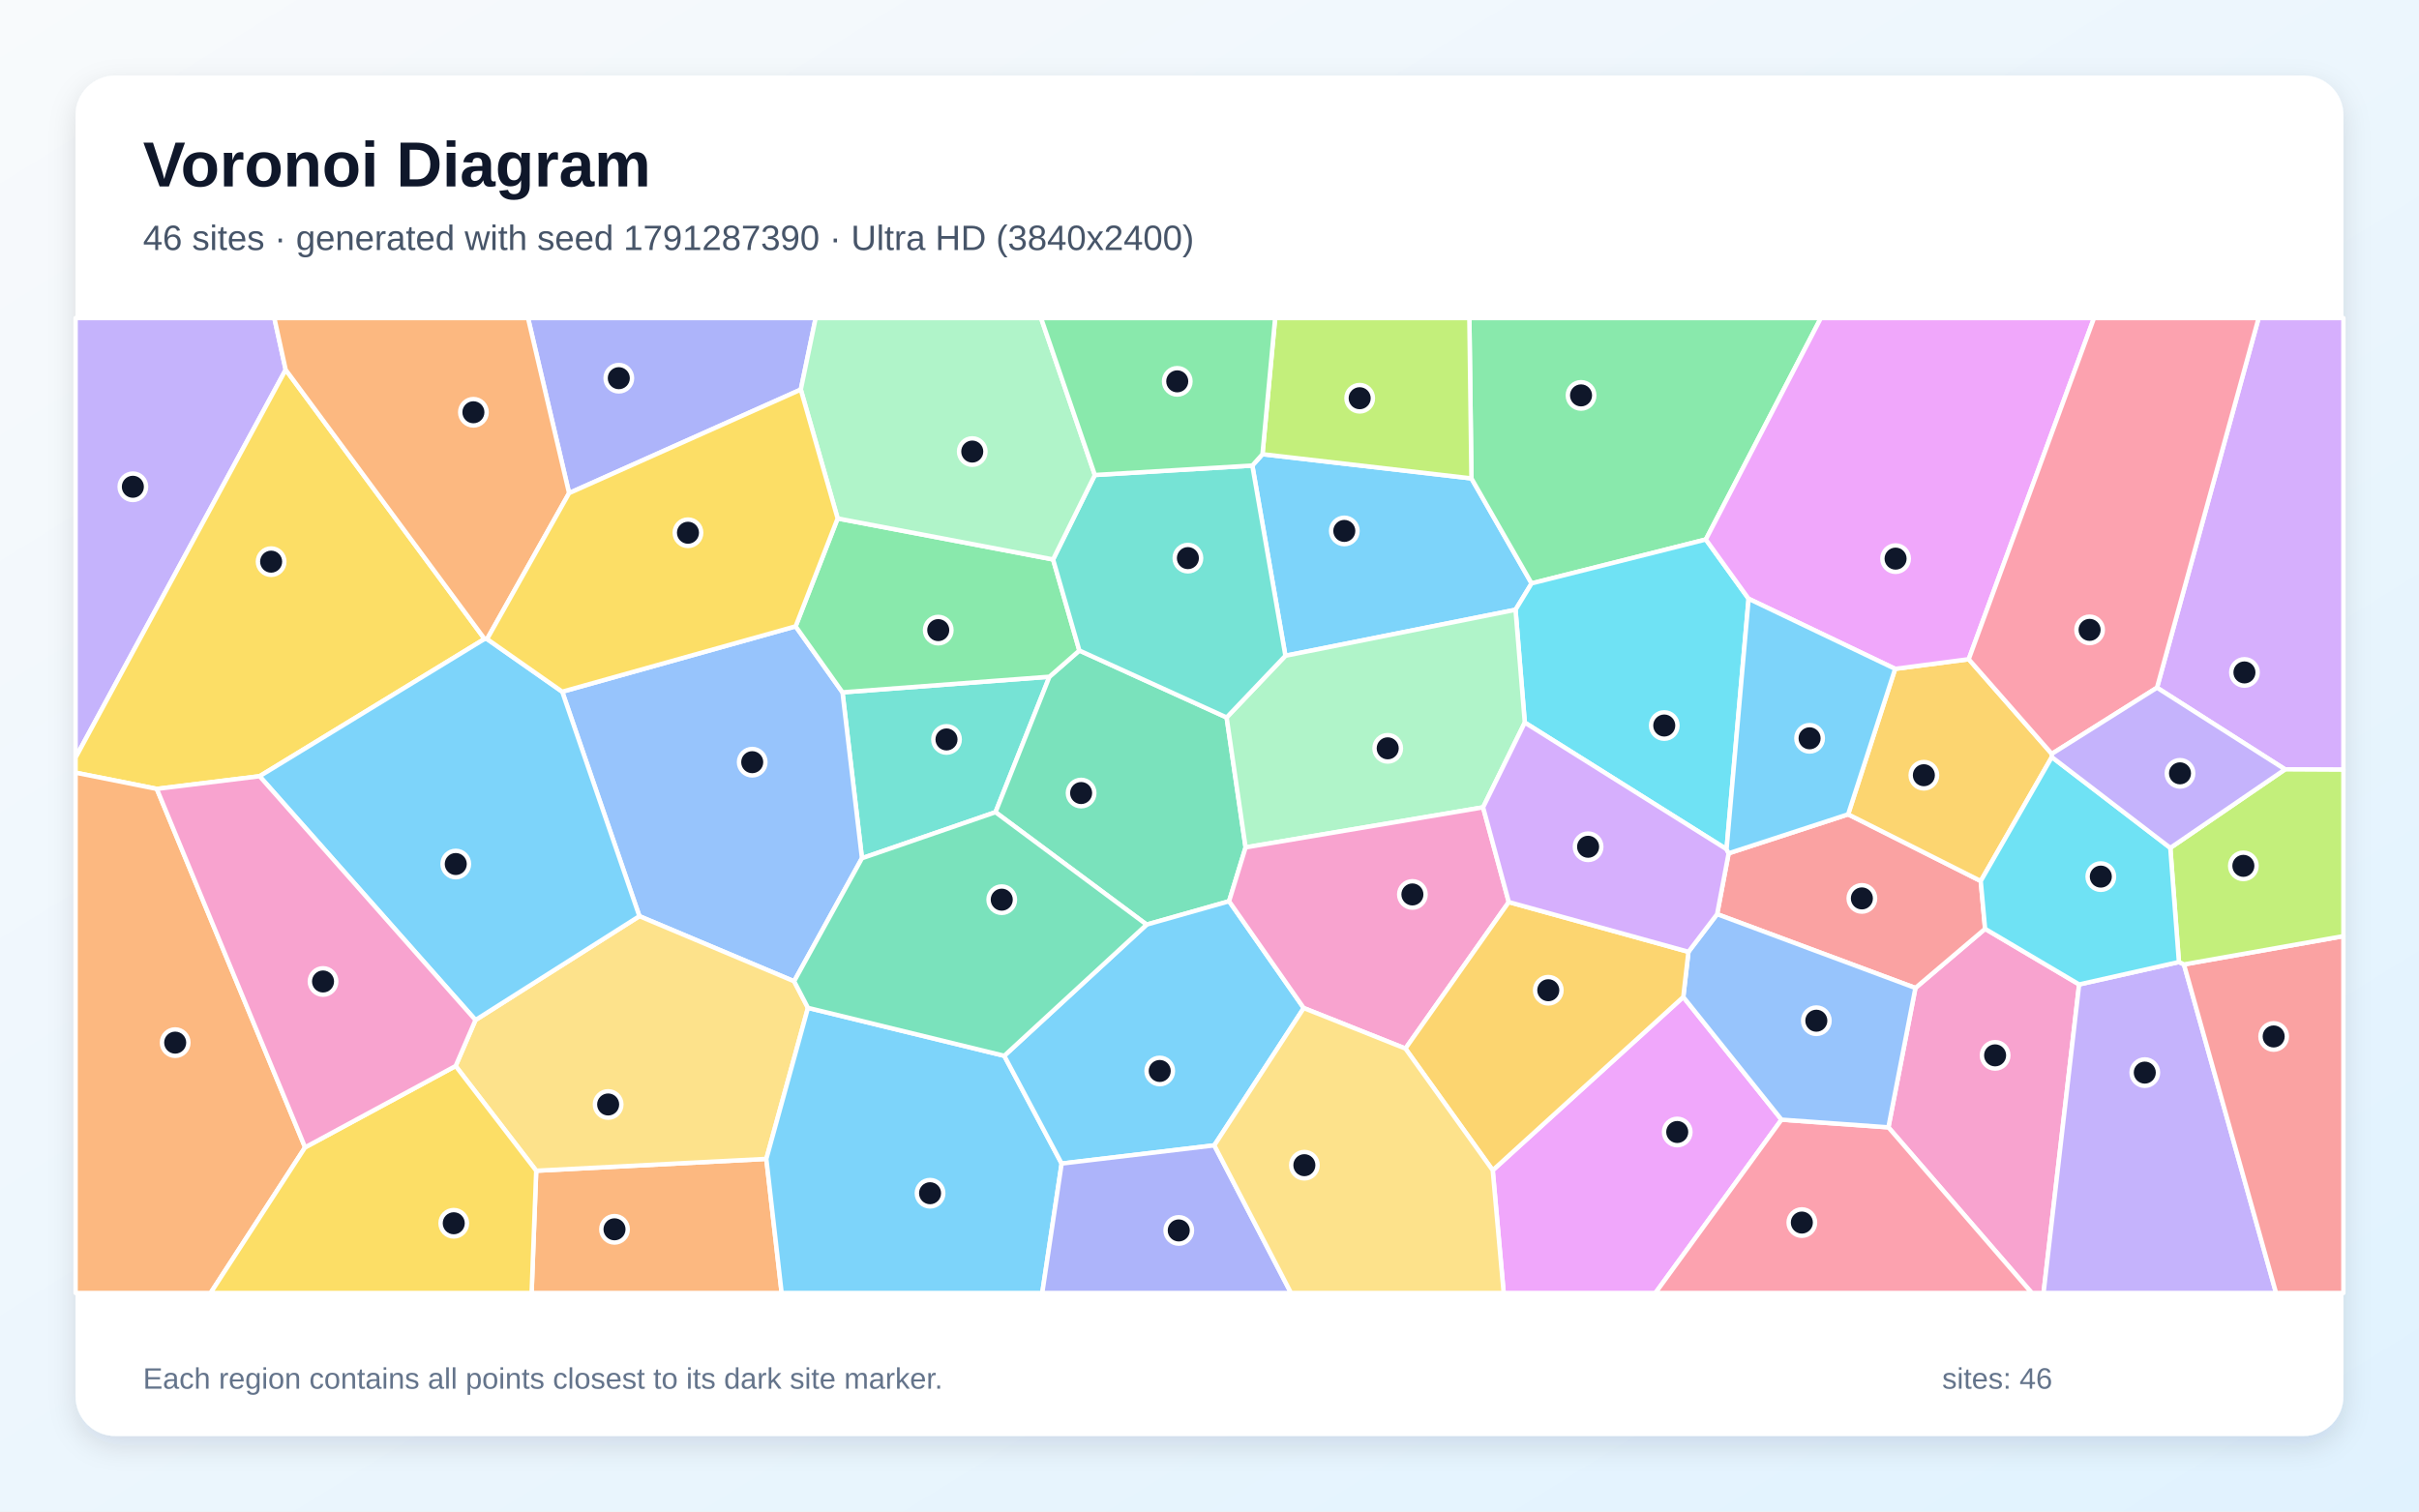
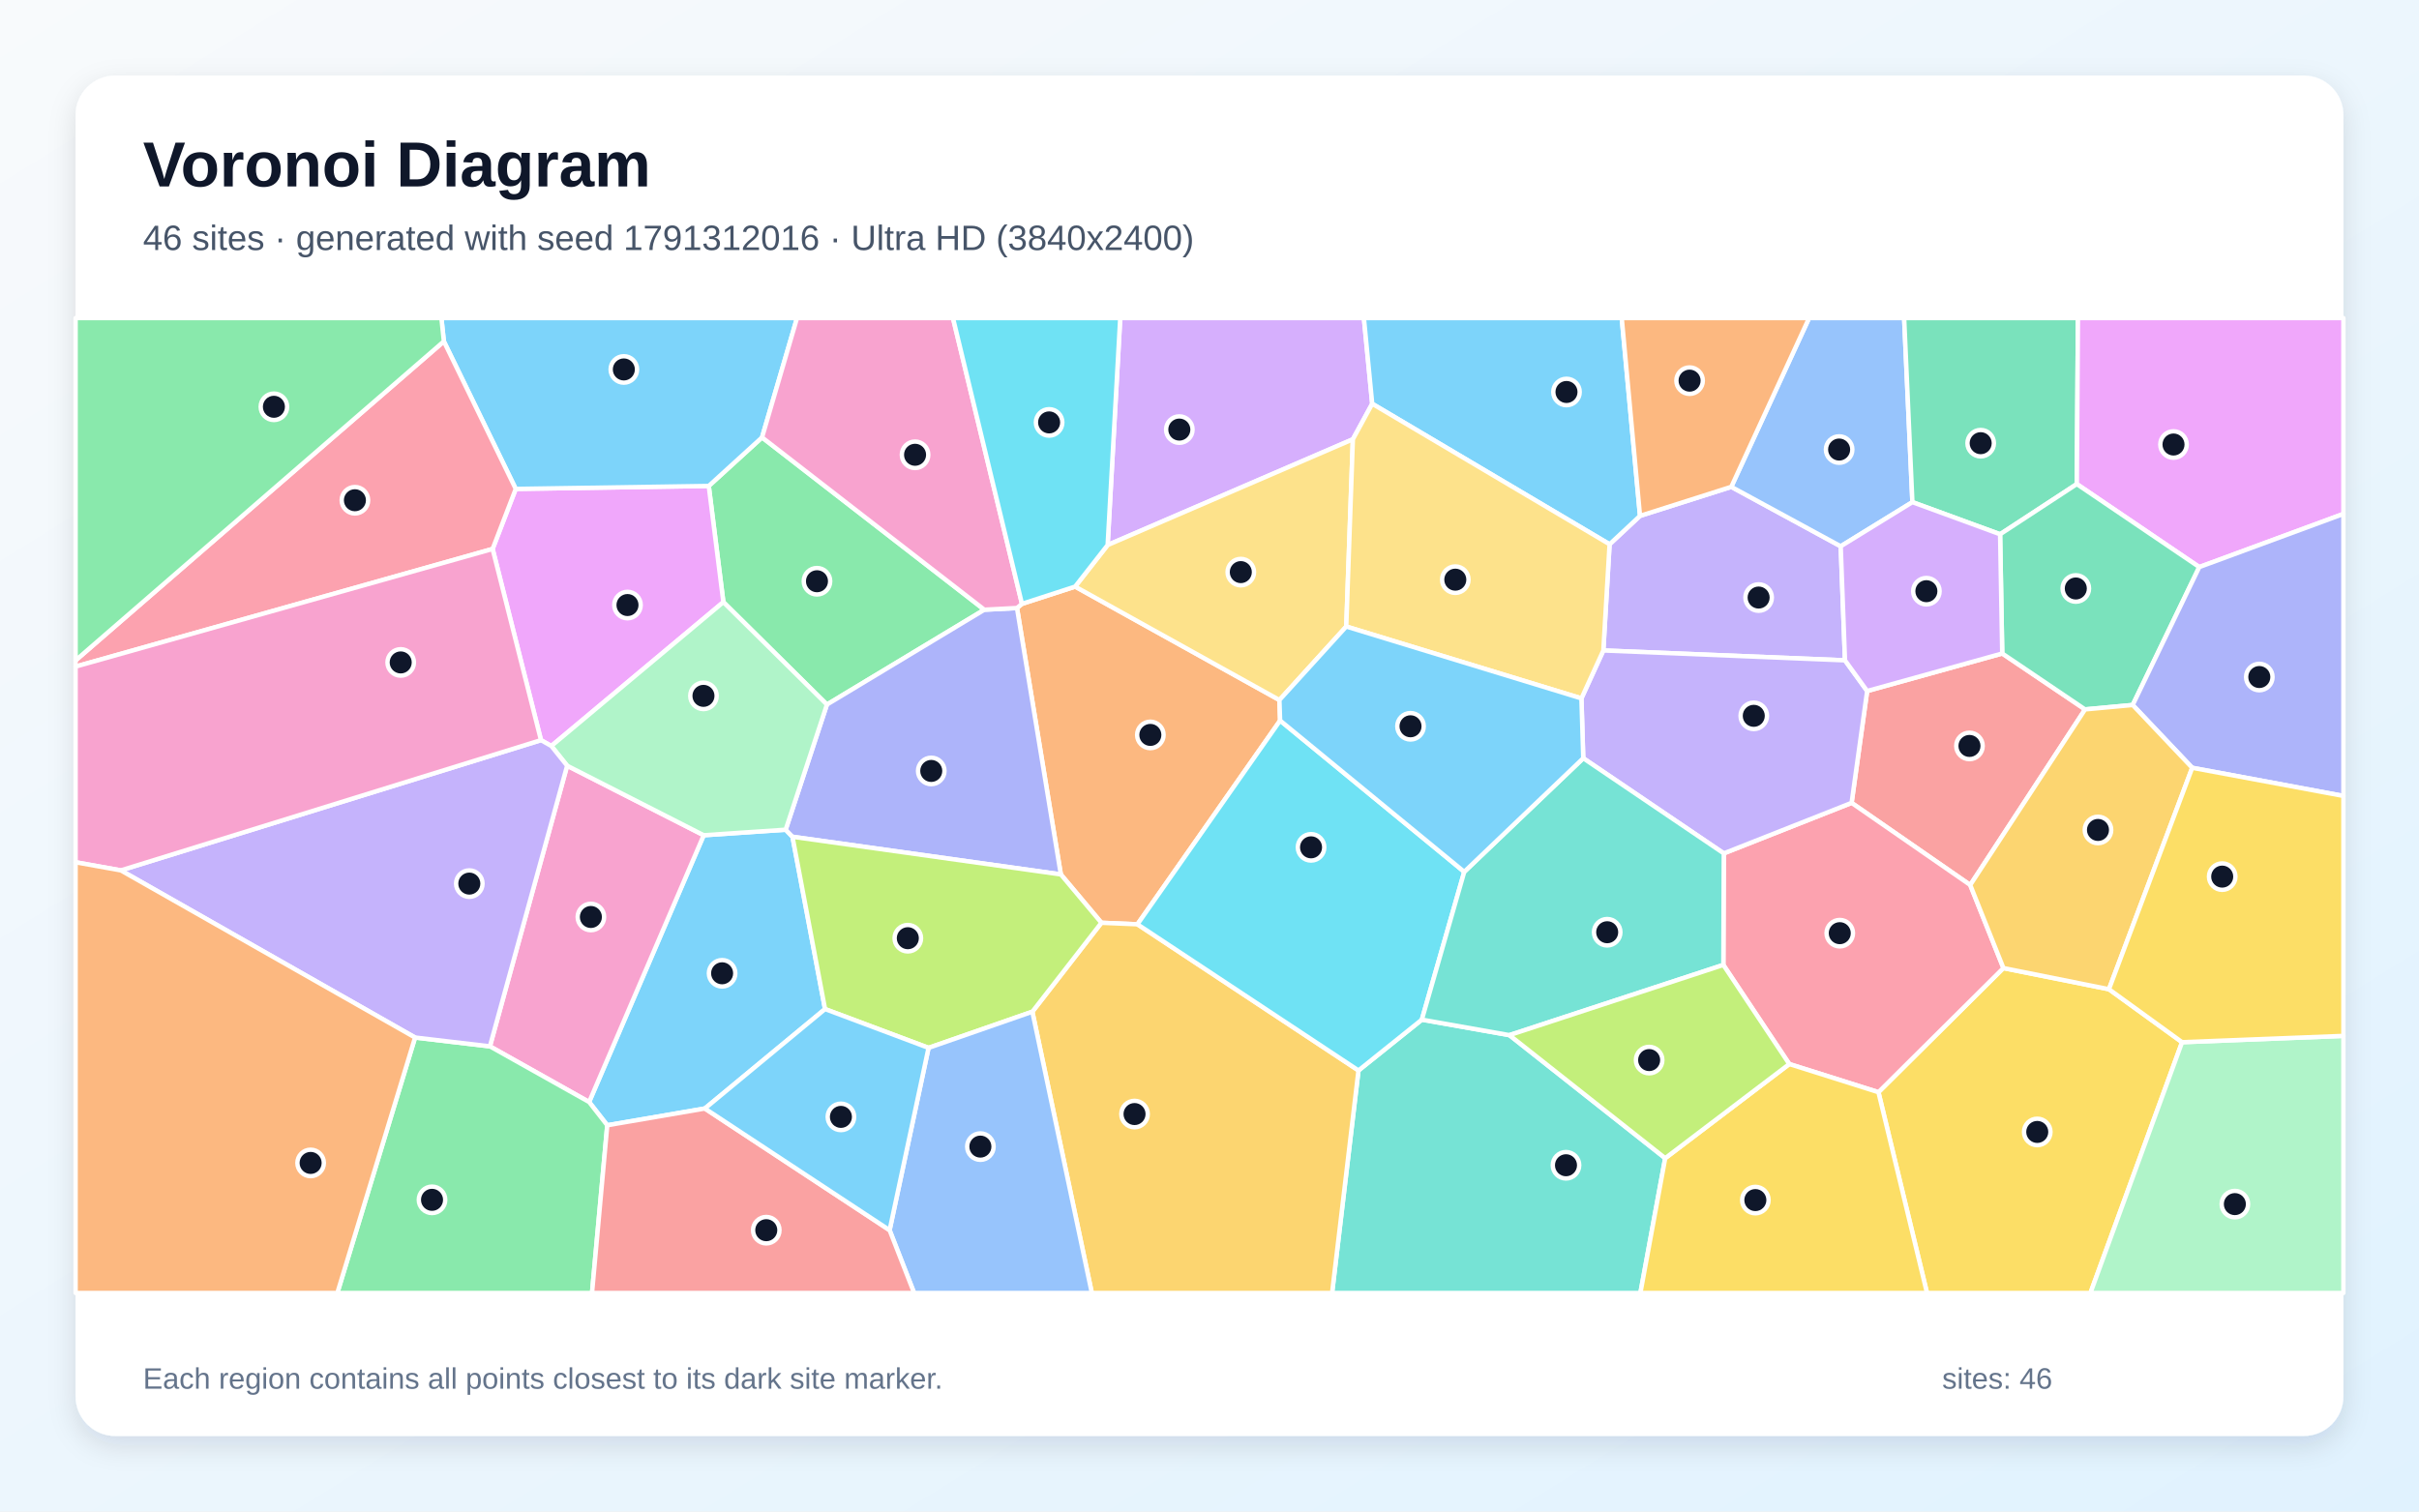
<svg xmlns="http://www.w3.org/2000/svg" width="3840" height="2400" viewBox="0 0 3840 2400" role="img" aria-labelledby="title description">
  <defs>
    <linearGradient id="background" x1="0" y1="0" x2="1" y2="1">
      <stop stop-color="#F8FAFC" />
      <stop offset="1" stop-color="#E0F2FE" />
    </linearGradient>
    <filter id="shadow" x="-5%" y="-5%" width="110%" height="110%">
      <feDropShadow dx="0" dy="15" stdDeviation="22" flood-color="#0F172A" flood-opacity=".12" />
    </filter>
  </defs>
  <rect width="3840" height="2400" fill="url(#background)" />
  <rect x="120" y="120" width="3600" height="2160" rx="63" fill="#FFFFFF" filter="url(#shadow)" />
  <g font-family="Arial, sans-serif">
    <text x="227" y="296" font-size="101" font-weight="700" fill="#0F172A">Voronoi Diagram</text>
-     <text x="227" y="397" font-size="56" fill="#475569">46 sites · generated with seed 1791287390 · Ultra HD (3840x2400)</text>
+     <text x="227" y="397" font-size="56" fill="#475569">46 sites · generated with seed 1791312016 · Ultra HD (3840x2400)</text>
  </g>
  <g stroke="#FFFFFF" stroke-width="7" stroke-linejoin="round">
-     <polygon points="2405.8,968.2 2040.5,1041.2 1988.0,739.2 2004.1,721.2 2335.8,759.6 2431.3,926.3" fill="#38BDF8" fill-opacity="0.65" />
-     <polygon points="453.5,587.1 120.0,1202.9 120.0,505.0 435.5,505.0" fill="#A78BFA" fill-opacity="0.65" />
-     <polygon points="2997.7,1790.0 3040.6,1568.7 3151.2,1474.8 3300.5,1563.1 3244.0,2053.0 3225.3,2053.0" fill="#F472B6" fill-opacity="0.65" />
-     <polygon points="851.2,1858.9 1216.5,1840.1 1240.8,2053.0 843.9,2053.0" fill="#FB923C" fill-opacity="0.65" />
-     <polygon points="769.2,1014.5 412.1,1232.5 248.9,1252.6 120.0,1226.9 120.0,1202.9 453.5,587.1" fill="#FACC15" fill-opacity="0.65" />
-     <polygon points="2707.9,856.6 2431.3,926.3 2335.8,759.6 2332.5,505.0 2890.5,505.0" fill="#4ADE80" fill-opacity="0.65" />
-     <polygon points="1665.9,1074.5 1580.3,1289.6 1368.3,1362.7 1337.4,1099.3" fill="#2DD4BF" fill-opacity="0.65" />
-     <polygon points="892.5,1098.3 1263.0,994.5 1337.4,1099.3 1368.3,1362.7 1260.6,1558.1 1015.0,1454.7" fill="#60A5FA" fill-opacity="0.65" />
-     <polygon points="2369.6,1858.2 2672.1,1583.0 2828.0,1777.8 2627.8,2053.0 2387.0,2053.0" fill="#E879F9" fill-opacity="0.65" />
-     <polygon points="1951.1,1431.0 1820.2,1468.1 1580.3,1289.6 1665.9,1074.5 1713.4,1032.9 1947.2,1139.2 1977.3,1345.5" fill="#34D399" fill-opacity="0.65" />
-     <polygon points="2725.8,1451.5 2744.1,1354.9 2933.8,1293.0 3144.3,1398.9 3151.2,1474.8 3040.6,1568.7" fill="#F87171" fill-opacity="0.65" />
-     <polygon points="1271.2,618.6 903.4,783.0 838.2,505.0 1294.8,505.0" fill="#818CF8" fill-opacity="0.65" />
-     <polygon points="3008.4,1062.0 3125.2,1046.7 3257.1,1197.0 3257.1,1202.1 3144.3,1398.9 2933.8,1293.0" fill="#FBBF24" fill-opacity="0.65" />
-     <polygon points="2335.8,759.6 2004.1,721.2 2024.2,505.0 2332.5,505.0" fill="#A3E635" fill-opacity="0.65" />
-     <polygon points="3627.4,1221.6 3424.1,1091.9 3585.4,505.0 3720.0,505.0 3720.0,1222.1" fill="#C084FC" fill-opacity="0.65" />
-     <polygon points="2828.0,1777.8 2997.7,1790.0 3225.3,2053.0 2627.8,2053.0" fill="#FB7185" fill-opacity="0.65" />
-     <polygon points="2775.8,950.7 2740.8,1348.4 2420.5,1147.3 2405.8,968.2 2431.3,926.3 2707.9,856.6" fill="#22D3EE" fill-opacity="0.65" />
-     <polygon points="2420.5,1147.3 2354.3,1281.9 1977.3,1345.5 1947.2,1139.2 2040.5,1041.2 2405.8,968.2" fill="#86EFAC" fill-opacity="0.65" />
-     <polygon points="754.8,1619.6 1015.0,1454.7 1260.6,1558.1 1282.6,1600.3 1216.5,1840.1 851.2,1858.9 723.3,1692.6" fill="#FCD34D" fill-opacity="0.65" />
-     <polygon points="1216.5,1840.1 1282.6,1600.3 1594.2,1676.4 1685.3,1847.5 1654.5,2053.0 1240.8,2053.0" fill="#38BDF8" fill-opacity="0.65" />
-     <polygon points="1927.6,1818.6 1685.3,1847.5 1594.2,1676.4 1820.2,1468.1 1951.1,1431.0 2069.6,1600.6" fill="#38BDF8" fill-opacity="0.65" />
-     <polygon points="3300.5,1563.1 3458.9,1527.5 3466.9,1531.3 3613.1,2053.0 3244.0,2053.0" fill="#A78BFA" fill-opacity="0.65" />
-     <polygon points="2395.1,1432.3 2231.0,1664.9 2069.6,1600.6 1951.1,1431.0 1977.3,1345.5 2354.3,1281.9" fill="#F472B6" fill-opacity="0.65" />
-     <polygon points="120.0,1226.9 248.9,1252.6 484.3,1821.8 334.3,2053.0 120.0,2053.0" fill="#FB923C" fill-opacity="0.65" />
-     <polygon points="484.3,1821.8 723.3,1692.6 851.2,1858.9 843.9,2053.0 334.3,2053.0" fill="#FACC15" fill-opacity="0.65" />
-     <polygon points="1329.7,823.2 1671.7,888.3 1713.4,1032.9 1665.9,1074.5 1337.4,1099.3 1263.0,994.5" fill="#4ADE80" fill-opacity="0.65" />
-     <polygon points="1947.2,1139.2 1713.4,1032.9 1671.7,888.3 1738.0,754.2 1988.0,739.2 2040.5,1041.2" fill="#2DD4BF" fill-opacity="0.65" />
-     <polygon points="2828.0,1777.8 2672.1,1583.0 2680.3,1511.3 2725.8,1451.5 3040.6,1568.7 2997.7,1790.0" fill="#60A5FA" fill-opacity="0.65" />
-     <polygon points="3125.2,1046.7 3008.4,1062.0 2775.8,950.7 2707.9,856.6 2890.5,505.0 3324.1,505.0" fill="#E879F9" fill-opacity="0.65" />
-     <polygon points="1594.2,1676.4 1282.6,1600.3 1260.6,1558.1 1368.3,1362.7 1580.3,1289.6 1820.2,1468.1" fill="#34D399" fill-opacity="0.65" />
-     <polygon points="3466.9,1531.3 3720.0,1486.4 3720.0,2053.0 3613.1,2053.0" fill="#F87171" fill-opacity="0.65" />
-     <polygon points="1685.3,1847.5 1927.6,1818.6 2049.4,2053.0 1654.5,2053.0" fill="#818CF8" fill-opacity="0.65" />
-     <polygon points="2231.0,1664.9 2395.1,1432.3 2680.3,1511.3 2672.1,1583.0 2369.6,1858.2" fill="#FBBF24" fill-opacity="0.65" />
-     <polygon points="3466.9,1531.3 3458.9,1527.5 3445.2,1346.3 3627.4,1221.6 3720.0,1222.1 3720.0,1486.4" fill="#A3E635" fill-opacity="0.65" />
-     <polygon points="2395.1,1432.3 2354.3,1281.9 2420.5,1147.3 2740.8,1348.4 2744.1,1354.9 2725.8,1451.5 2680.3,1511.3" fill="#C084FC" fill-opacity="0.65" />
-     <polygon points="3424.1,1091.9 3257.1,1197.0 3125.2,1046.7 3324.1,505.0 3585.4,505.0" fill="#FB7185" fill-opacity="0.65" />
-     <polygon points="3445.2,1346.3 3458.9,1527.5 3300.5,1563.1 3151.2,1474.8 3144.3,1398.9 3257.1,1202.1" fill="#22D3EE" fill-opacity="0.65" />
-     <polygon points="1738.0,754.2 1671.7,888.3 1329.7,823.2 1271.2,618.6 1294.8,505.0 1652.6,505.0" fill="#86EFAC" fill-opacity="0.65" />
-     <polygon points="1927.6,1818.6 2069.6,1600.6 2231.0,1664.9 2369.6,1858.2 2387.0,2053.0 2049.4,2053.0" fill="#FCD34D" fill-opacity="0.65" />
-     <polygon points="3008.4,1062.0 2933.8,1293.0 2744.1,1354.9 2740.8,1348.4 2775.8,950.7" fill="#38BDF8" fill-opacity="0.65" />
-     <polygon points="773.2,1014.7 892.5,1098.3 1015.0,1454.7 754.8,1619.6 412.1,1232.5 769.2,1014.5" fill="#38BDF8" fill-opacity="0.65" />
-     <polygon points="3445.2,1346.3 3257.1,1202.1 3257.1,1197.0 3424.1,1091.9 3627.4,1221.6" fill="#A78BFA" fill-opacity="0.65" />
-     <polygon points="484.3,1821.8 248.9,1252.6 412.1,1232.5 754.8,1619.6 723.3,1692.6" fill="#F472B6" fill-opacity="0.65" />
-     <polygon points="903.4,783.0 773.2,1014.7 769.2,1014.5 453.5,587.1 435.5,505.0 838.2,505.0" fill="#FB923C" fill-opacity="0.65" />
-     <polygon points="1329.7,823.2 1263.0,994.5 892.5,1098.3 773.2,1014.7 903.4,783.0 1271.2,618.6" fill="#FACC15" fill-opacity="0.65" />
-     <polygon points="1738.0,754.2 1652.6,505.0 2024.2,505.0 2004.1,721.2 1988.0,739.2" fill="#4ADE80" fill-opacity="0.65" />
+     <polygon points="1118.9,1760.1 964.0,1786.7 935.2,1749.8 1117.1,1326.2 1247.2,1317.4 1258.0,1328.6 1309.7,1602.2" fill="#38BDF8" fill-opacity="0.65" />
+     <polygon points="2928.8,1048.5 2545.2,1032.8 2555.1,864.2 2603.4,819.1 2748.3,773.0 2922.0,867.4" fill="#A78BFA" fill-opacity="0.65" />
+     <polygon points="777.7,1661.4 900.3,1215.8 1117.1,1326.2 935.2,1749.8" fill="#F472B6" fill-opacity="0.65" />
+     <polygon points="1622.3,958.8 1706.7,931.4 2031.0,1111.5 2032.1,1144.1 1805.6,1467.6 1748.4,1465.2 1684.0,1388.4 1614.4,965.4" fill="#FB923C" fill-opacity="0.65" />
+     <polygon points="2981.9,1734.2 3180.3,1537.1 3347.8,1570.7 3463.9,1654.8 3318.4,2053.0 3059.0,2053.0" fill="#FACC15" fill-opacity="0.65" />
+     <polygon points="1562.6,968.1 1312.7,1118.7 1148.3,956.0 1125.1,771.6 1209.7,694.5" fill="#4ADE80" fill-opacity="0.65" />
+     <polygon points="2156.5,1699.7 2257.1,1619.0 2396.1,1643.6 2643.4,1839.0 2604.0,2053.0 2114.6,2053.0" fill="#2DD4BF" fill-opacity="0.65" />
+     <polygon points="3035.8,797.3 2922.0,867.4 2748.3,773.0 2871.8,505.0 3022.7,505.0" fill="#60A5FA" fill-opacity="0.65" />
+     <polygon points="858.8,1175.2 782.0,871.6 818.7,776.3 1125.1,771.6 1148.3,956.0 875.2,1184.5" fill="#E879F9" fill-opacity="0.65" />
+     <polygon points="3296.8,768.6 3175.0,848.3 3035.8,797.3 3022.7,505.0 3298.6,505.0" fill="#34D399" fill-opacity="0.65" />
+     <polygon points="3178.4,1037.6 3309.9,1126.4 3127.6,1405.2 2939.3,1274.8 2964.0,1097.2" fill="#F87171" fill-opacity="0.65" />
+     <polygon points="1312.7,1118.7 1562.6,968.1 1614.4,965.4 1684.0,1388.4 1258.0,1328.6 1247.2,1317.4" fill="#818CF8" fill-opacity="0.65" />
+     <polygon points="1638.8,1606.4 1748.4,1465.2 1805.6,1467.6 2156.5,1699.7 2114.6,2053.0 1733.2,2053.0" fill="#FBBF24" fill-opacity="0.65" />
+     <polygon points="1638.8,1606.4 1474.0,1663.8 1309.7,1602.2 1258.0,1328.6 1684.0,1388.4 1748.4,1465.2" fill="#A3E635" fill-opacity="0.65" />
+     <polygon points="2178.3,641.1 2147.6,697.5 1758.3,865.4 1778.3,505.0 2165.1,505.0" fill="#C084FC" fill-opacity="0.65" />
+     <polygon points="2840.4,1689.5 2735.7,1532.1 2736.4,1355.0 2939.3,1274.8 3127.6,1405.2 3180.3,1537.1 2981.9,1734.2" fill="#FB7185" fill-opacity="0.65" />
+     <polygon points="2324.4,1384.3 2257.1,1619.0 2156.5,1699.7 1805.6,1467.6 2032.1,1144.1" fill="#22D3EE" fill-opacity="0.65" />
+     <polygon points="3463.9,1654.8 3720.0,1644.8 3720.0,2053.0 3318.4,2053.0" fill="#86EFAC" fill-opacity="0.65" />
+     <polygon points="2137.1,994.8 2031.0,1111.5 1706.7,931.4 1758.3,865.4 2147.6,697.5" fill="#FCD34D" fill-opacity="0.65" />
+     <polygon points="2603.4,819.1 2555.1,864.2 2178.3,641.1 2165.1,505.0 2574.4,505.0" fill="#38BDF8" fill-opacity="0.65" />
+     <polygon points="1209.7,694.5 1125.1,771.6 818.7,776.3 704.6,542.0 700.7,505.0 1265.2,505.0" fill="#38BDF8" fill-opacity="0.65" />
+     <polygon points="2964.0,1097.2 2939.3,1274.8 2736.4,1355.0 2513.3,1203.9 2510.4,1108.9 2545.2,1032.8 2928.8,1048.5" fill="#A78BFA" fill-opacity="0.65" />
+     <polygon points="1622.3,958.8 1614.4,965.4 1562.6,968.1 1209.7,694.5 1265.2,505.0 1512.8,505.0" fill="#F472B6" fill-opacity="0.65" />
+     <polygon points="2748.3,773.0 2603.4,819.1 2574.4,505.0 2871.8,505.0" fill="#FB923C" fill-opacity="0.65" />
+     <polygon points="2643.4,1839.0 2840.4,1689.5 2981.9,1734.2 3059.0,2053.0 2604.0,2053.0" fill="#FACC15" fill-opacity="0.65" />
+     <polygon points="658.9,1647.4 777.7,1661.4 935.2,1749.8 964.0,1786.7 939.8,2053.0 535.5,2053.0" fill="#4ADE80" fill-opacity="0.65" />
+     <polygon points="2513.3,1203.9 2736.4,1355.0 2735.7,1532.1 2396.1,1643.6 2257.1,1619.0 2324.4,1384.3" fill="#2DD4BF" fill-opacity="0.65" />
+     <polygon points="1412.2,1953.3 1474.0,1663.8 1638.8,1606.4 1733.2,2053.0 1451.1,2053.0" fill="#60A5FA" fill-opacity="0.65" />
+     <polygon points="3491.2,900.4 3296.8,768.6 3298.6,505.0 3720.0,505.0 3720.0,816.0" fill="#E879F9" fill-opacity="0.65" />
+     <polygon points="3385.5,1119.4 3309.9,1126.4 3178.4,1037.6 3175.0,848.3 3296.8,768.6 3491.2,900.4" fill="#34D399" fill-opacity="0.65" />
+     <polygon points="964.0,1786.7 1118.9,1760.1 1412.2,1953.3 1451.1,2053.0 939.8,2053.0" fill="#F87171" fill-opacity="0.65" />
+     <polygon points="3480.0,1219.1 3385.5,1119.4 3491.2,900.4 3720.0,816.0 3720.0,1263.8" fill="#818CF8" fill-opacity="0.65" />
+     <polygon points="3347.8,1570.7 3180.3,1537.1 3127.6,1405.2 3309.9,1126.4 3385.5,1119.4 3480.0,1219.1" fill="#FBBF24" fill-opacity="0.65" />
+     <polygon points="2643.4,1839.0 2396.1,1643.6 2735.7,1532.1 2840.4,1689.5" fill="#A3E635" fill-opacity="0.65" />
+     <polygon points="3178.4,1037.6 2964.0,1097.2 2928.8,1048.5 2922.0,867.4 3035.8,797.3 3175.0,848.3" fill="#C084FC" fill-opacity="0.65" />
+     <polygon points="704.6,542.0 818.7,776.3 782.0,871.6 120.0,1058.4 120.0,1048.6" fill="#FB7185" fill-opacity="0.65" />
+     <polygon points="1758.3,865.4 1706.7,931.4 1622.3,958.8 1512.8,505.0 1778.3,505.0" fill="#22D3EE" fill-opacity="0.65" />
+     <polygon points="875.2,1184.5 1148.3,956.0 1312.7,1118.7 1247.2,1317.4 1117.1,1326.2 900.3,1215.8" fill="#86EFAC" fill-opacity="0.65" />
+     <polygon points="2510.4,1108.9 2137.1,994.8 2147.6,697.5 2178.3,641.1 2555.1,864.2 2545.2,1032.8" fill="#FCD34D" fill-opacity="0.65" />
+     <polygon points="2510.4,1108.9 2513.3,1203.9 2324.4,1384.3 2032.1,1144.1 2031.0,1111.5 2137.1,994.8" fill="#38BDF8" fill-opacity="0.65" />
+     <polygon points="1118.9,1760.1 1309.7,1602.2 1474.0,1663.8 1412.2,1953.3" fill="#38BDF8" fill-opacity="0.65" />
+     <polygon points="658.9,1647.4 191.8,1382.0 858.8,1175.2 875.2,1184.5 900.3,1215.8 777.7,1661.4" fill="#A78BFA" fill-opacity="0.65" />
+     <polygon points="782.0,871.6 858.8,1175.2 191.8,1382.0 120.0,1369.1 120.0,1058.4" fill="#F472B6" fill-opacity="0.65" />
+     <polygon points="120.0,1369.1 191.8,1382.0 658.9,1647.4 535.5,2053.0 120.0,2053.0" fill="#FB923C" fill-opacity="0.65" />
+     <polygon points="3463.9,1654.8 3347.8,1570.7 3480.0,1219.1 3720.0,1263.8 3720.0,1644.8" fill="#FACC15" fill-opacity="0.65" />
+     <polygon points="704.6,542.0 120.0,1048.6 120.0,505.0 700.7,505.0" fill="#4ADE80" fill-opacity="0.65" />
  </g>
  <g>
-     <circle cx="2134.0" cy="843.0" r="21" fill="#0F172A" stroke="#FFFFFF" stroke-width="7" />
-     <circle cx="210.9" cy="772.9" r="21" fill="#0F172A" stroke="#FFFFFF" stroke-width="7" />
-     <circle cx="3167.1" cy="1675.7" r="21" fill="#0F172A" stroke="#FFFFFF" stroke-width="7" />
-     <circle cx="975.5" cy="1951.9" r="21" fill="#0F172A" stroke="#FFFFFF" stroke-width="7" />
-     <circle cx="430.4" cy="891.8" r="21" fill="#0F172A" stroke="#FFFFFF" stroke-width="7" />
-     <circle cx="2509.8" cy="627.8" r="21" fill="#0F172A" stroke="#FFFFFF" stroke-width="7" />
-     <circle cx="1502.5" cy="1174.1" r="21" fill="#0F172A" stroke="#FFFFFF" stroke-width="7" />
-     <circle cx="1194.1" cy="1210.2" r="21" fill="#0F172A" stroke="#FFFFFF" stroke-width="7" />
-     <circle cx="2662.5" cy="1797.4" r="21" fill="#0F172A" stroke="#FFFFFF" stroke-width="7" />
-     <circle cx="1716.2" cy="1259.2" r="21" fill="#0F172A" stroke="#FFFFFF" stroke-width="7" />
-     <circle cx="2955.6" cy="1426.5" r="21" fill="#0F172A" stroke="#FFFFFF" stroke-width="7" />
-     <circle cx="982.3" cy="600.5" r="21" fill="#0F172A" stroke="#FFFFFF" stroke-width="7" />
-     <circle cx="3054.0" cy="1230.9" r="21" fill="#0F172A" stroke="#FFFFFF" stroke-width="7" />
-     <circle cx="2158.4" cy="632.3" r="21" fill="#0F172A" stroke="#FFFFFF" stroke-width="7" />
-     <circle cx="3562.9" cy="1067.7" r="21" fill="#0F172A" stroke="#FFFFFF" stroke-width="7" />
-     <circle cx="2860.3" cy="1941.2" r="21" fill="#0F172A" stroke="#FFFFFF" stroke-width="7" />
-     <circle cx="2641.9" cy="1152.0" r="21" fill="#0F172A" stroke="#FFFFFF" stroke-width="7" />
-     <circle cx="2202.9" cy="1188.2" r="21" fill="#0F172A" stroke="#FFFFFF" stroke-width="7" />
-     <circle cx="965.4" cy="1753.7" r="21" fill="#0F172A" stroke="#FFFFFF" stroke-width="7" />
-     <circle cx="1476.4" cy="1894.6" r="21" fill="#0F172A" stroke="#FFFFFF" stroke-width="7" />
-     <circle cx="1841.0" cy="1700.5" r="21" fill="#0F172A" stroke="#FFFFFF" stroke-width="7" />
-     <circle cx="3404.7" cy="1703.1" r="21" fill="#0F172A" stroke="#FFFFFF" stroke-width="7" />
-     <circle cx="2242.1" cy="1420.2" r="21" fill="#0F172A" stroke="#FFFFFF" stroke-width="7" />
-     <circle cx="278.1" cy="1655.5" r="21" fill="#0F172A" stroke="#FFFFFF" stroke-width="7" />
-     <circle cx="720.3" cy="1942.3" r="21" fill="#0F172A" stroke="#FFFFFF" stroke-width="7" />
-     <circle cx="1489.4" cy="1000.5" r="21" fill="#0F172A" stroke="#FFFFFF" stroke-width="7" />
-     <circle cx="1885.7" cy="886.2" r="21" fill="#0F172A" stroke="#FFFFFF" stroke-width="7" />
-     <circle cx="2883.3" cy="1620.7" r="21" fill="#0F172A" stroke="#FFFFFF" stroke-width="7" />
-     <circle cx="3009.1" cy="887.0" r="21" fill="#0F172A" stroke="#FFFFFF" stroke-width="7" />
-     <circle cx="1590.2" cy="1428.5" r="21" fill="#0F172A" stroke="#FFFFFF" stroke-width="7" />
-     <circle cx="3609.3" cy="1645.7" r="21" fill="#0F172A" stroke="#FFFFFF" stroke-width="7" />
-     <circle cx="1871.2" cy="1953.7" r="21" fill="#0F172A" stroke="#FFFFFF" stroke-width="7" />
-     <circle cx="2457.8" cy="1572.3" r="21" fill="#0F172A" stroke="#FFFFFF" stroke-width="7" />
-     <circle cx="3561.2" cy="1374.8" r="21" fill="#0F172A" stroke="#FFFFFF" stroke-width="7" />
-     <circle cx="2521.0" cy="1344.5" r="21" fill="#0F172A" stroke="#FFFFFF" stroke-width="7" />
-     <circle cx="3317.1" cy="1000.1" r="21" fill="#0F172A" stroke="#FFFFFF" stroke-width="7" />
-     <circle cx="3334.9" cy="1391.9" r="21" fill="#0F172A" stroke="#FFFFFF" stroke-width="7" />
-     <circle cx="1543.4" cy="717.0" r="21" fill="#0F172A" stroke="#FFFFFF" stroke-width="7" />
-     <circle cx="2070.6" cy="1850.1" r="21" fill="#0F172A" stroke="#FFFFFF" stroke-width="7" />
-     <circle cx="2872.6" cy="1172.3" r="21" fill="#0F172A" stroke="#FFFFFF" stroke-width="7" />
-     <circle cx="723.5" cy="1371.9" r="21" fill="#0F172A" stroke="#FFFFFF" stroke-width="7" />
-     <circle cx="3460.6" cy="1227.9" r="21" fill="#0F172A" stroke="#FFFFFF" stroke-width="7" />
-     <circle cx="512.8" cy="1558.4" r="21" fill="#0F172A" stroke="#FFFFFF" stroke-width="7" />
-     <circle cx="751.5" cy="654.6" r="21" fill="#0F172A" stroke="#FFFFFF" stroke-width="7" />
-     <circle cx="1092.1" cy="845.9" r="21" fill="#0F172A" stroke="#FFFFFF" stroke-width="7" />
-     <circle cx="1868.8" cy="605.5" r="21" fill="#0F172A" stroke="#FFFFFF" stroke-width="7" />
+     <circle cx="1146.3" cy="1545.4" r="21" fill="#0F172A" stroke="#FFFFFF" stroke-width="7" />
+     <circle cx="2791.7" cy="948.8" r="21" fill="#0F172A" stroke="#FFFFFF" stroke-width="7" />
+     <circle cx="938.0" cy="1456.0" r="21" fill="#0F172A" stroke="#FFFFFF" stroke-width="7" />
+     <circle cx="1826.1" cy="1166.9" r="21" fill="#0F172A" stroke="#FFFFFF" stroke-width="7" />
+     <circle cx="3234.0" cy="1797.3" r="21" fill="#0F172A" stroke="#FFFFFF" stroke-width="7" />
+     <circle cx="1296.9" cy="922.9" r="21" fill="#0F172A" stroke="#FFFFFF" stroke-width="7" />
+     <circle cx="2485.9" cy="1850.2" r="21" fill="#0F172A" stroke="#FFFFFF" stroke-width="7" />
+     <circle cx="2919.5" cy="713.8" r="21" fill="#0F172A" stroke="#FFFFFF" stroke-width="7" />
+     <circle cx="996.1" cy="960.7" r="21" fill="#0F172A" stroke="#FFFFFF" stroke-width="7" />
+     <circle cx="3144.2" cy="703.7" r="21" fill="#0F172A" stroke="#FFFFFF" stroke-width="7" />
+     <circle cx="3126.4" cy="1184.4" r="21" fill="#0F172A" stroke="#FFFFFF" stroke-width="7" />
+     <circle cx="1478.3" cy="1224.1" r="21" fill="#0F172A" stroke="#FFFFFF" stroke-width="7" />
+     <circle cx="1801.0" cy="1768.9" r="21" fill="#0F172A" stroke="#FFFFFF" stroke-width="7" />
+     <circle cx="1441.1" cy="1489.7" r="21" fill="#0F172A" stroke="#FFFFFF" stroke-width="7" />
+     <circle cx="1872.1" cy="682.1" r="21" fill="#0F172A" stroke="#FFFFFF" stroke-width="7" />
+     <circle cx="2920.5" cy="1481.7" r="21" fill="#0F172A" stroke="#FFFFFF" stroke-width="7" />
+     <circle cx="2081.2" cy="1345.4" r="21" fill="#0F172A" stroke="#FFFFFF" stroke-width="7" />
+     <circle cx="3547.7" cy="1911.9" r="21" fill="#0F172A" stroke="#FFFFFF" stroke-width="7" />
+     <circle cx="1969.7" cy="908.4" r="21" fill="#0F172A" stroke="#FFFFFF" stroke-width="7" />
+     <circle cx="2486.7" cy="622.4" r="21" fill="#0F172A" stroke="#FFFFFF" stroke-width="7" />
+     <circle cx="990.3" cy="586.6" r="21" fill="#0F172A" stroke="#FFFFFF" stroke-width="7" />
+     <circle cx="2784.0" cy="1136.6" r="21" fill="#0F172A" stroke="#FFFFFF" stroke-width="7" />
+     <circle cx="1452.6" cy="722.1" r="21" fill="#0F172A" stroke="#FFFFFF" stroke-width="7" />
+     <circle cx="2682.1" cy="604.4" r="21" fill="#0F172A" stroke="#FFFFFF" stroke-width="7" />
+     <circle cx="2786.5" cy="1905.5" r="21" fill="#0F172A" stroke="#FFFFFF" stroke-width="7" />
+     <circle cx="685.8" cy="1905.1" r="21" fill="#0F172A" stroke="#FFFFFF" stroke-width="7" />
+     <circle cx="2551.3" cy="1480.2" r="21" fill="#0F172A" stroke="#FFFFFF" stroke-width="7" />
+     <circle cx="1556.3" cy="1820.6" r="21" fill="#0F172A" stroke="#FFFFFF" stroke-width="7" />
+     <circle cx="3450.3" cy="705.8" r="21" fill="#0F172A" stroke="#FFFFFF" stroke-width="7" />
+     <circle cx="3295.2" cy="934.4" r="21" fill="#0F172A" stroke="#FFFFFF" stroke-width="7" />
+     <circle cx="1216.4" cy="1953.3" r="21" fill="#0F172A" stroke="#FFFFFF" stroke-width="7" />
+     <circle cx="3586.5" cy="1075.0" r="21" fill="#0F172A" stroke="#FFFFFF" stroke-width="7" />
+     <circle cx="3330.4" cy="1317.8" r="21" fill="#0F172A" stroke="#FFFFFF" stroke-width="7" />
+     <circle cx="2617.9" cy="1683.2" r="21" fill="#0F172A" stroke="#FFFFFF" stroke-width="7" />
+     <circle cx="3058.0" cy="938.7" r="21" fill="#0F172A" stroke="#FFFFFF" stroke-width="7" />
+     <circle cx="563.4" cy="794.3" r="21" fill="#0F172A" stroke="#FFFFFF" stroke-width="7" />
+     <circle cx="1665.4" cy="670.7" r="21" fill="#0F172A" stroke="#FFFFFF" stroke-width="7" />
+     <circle cx="1116.7" cy="1104.9" r="21" fill="#0F172A" stroke="#FFFFFF" stroke-width="7" />
+     <circle cx="2310.2" cy="920.4" r="21" fill="#0F172A" stroke="#FFFFFF" stroke-width="7" />
+     <circle cx="2239.1" cy="1153.2" r="21" fill="#0F172A" stroke="#FFFFFF" stroke-width="7" />
+     <circle cx="1334.9" cy="1773.4" r="21" fill="#0F172A" stroke="#FFFFFF" stroke-width="7" />
+     <circle cx="745.0" cy="1403.0" r="21" fill="#0F172A" stroke="#FFFFFF" stroke-width="7" />
+     <circle cx="636.1" cy="1051.8" r="21" fill="#0F172A" stroke="#FFFFFF" stroke-width="7" />
+     <circle cx="493.1" cy="1846.5" r="21" fill="#0F172A" stroke="#FFFFFF" stroke-width="7" />
+     <circle cx="3527.6" cy="1391.9" r="21" fill="#0F172A" stroke="#FFFFFF" stroke-width="7" />
+     <circle cx="434.8" cy="645.9" r="21" fill="#0F172A" stroke="#FFFFFF" stroke-width="7" />
  </g>
  <g font-family="Arial, sans-serif" font-size="47" fill="#64748B">
    <text x="227" y="2205">Each region contains all points closest to its dark site marker.</text>
    <text x="3083" y="2205">sites: 46</text>
  </g>
</svg>
